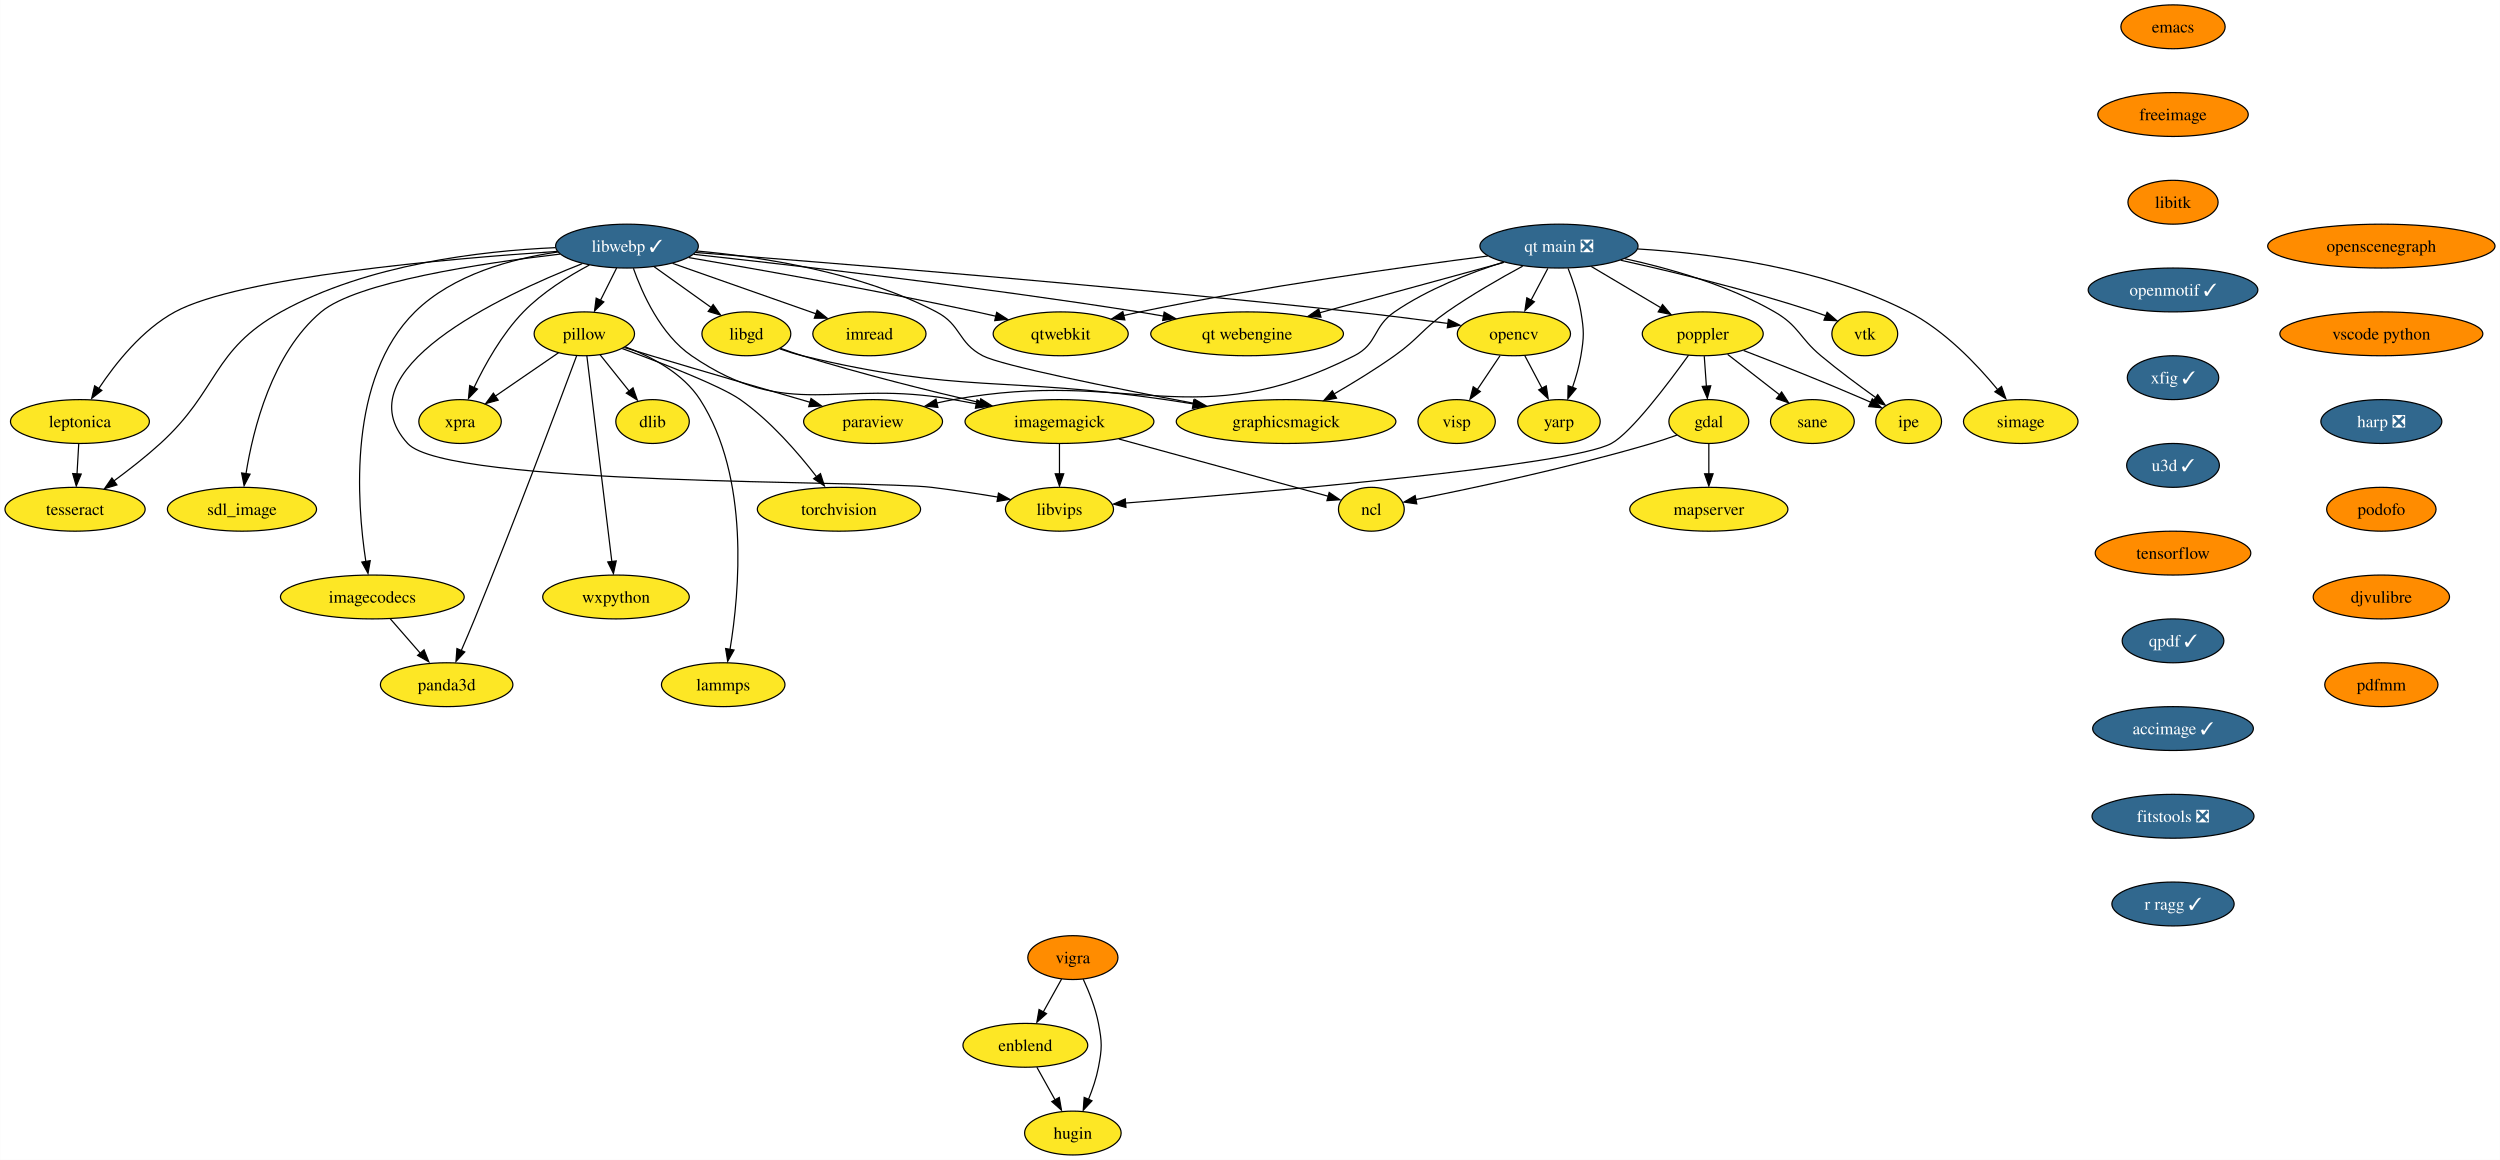
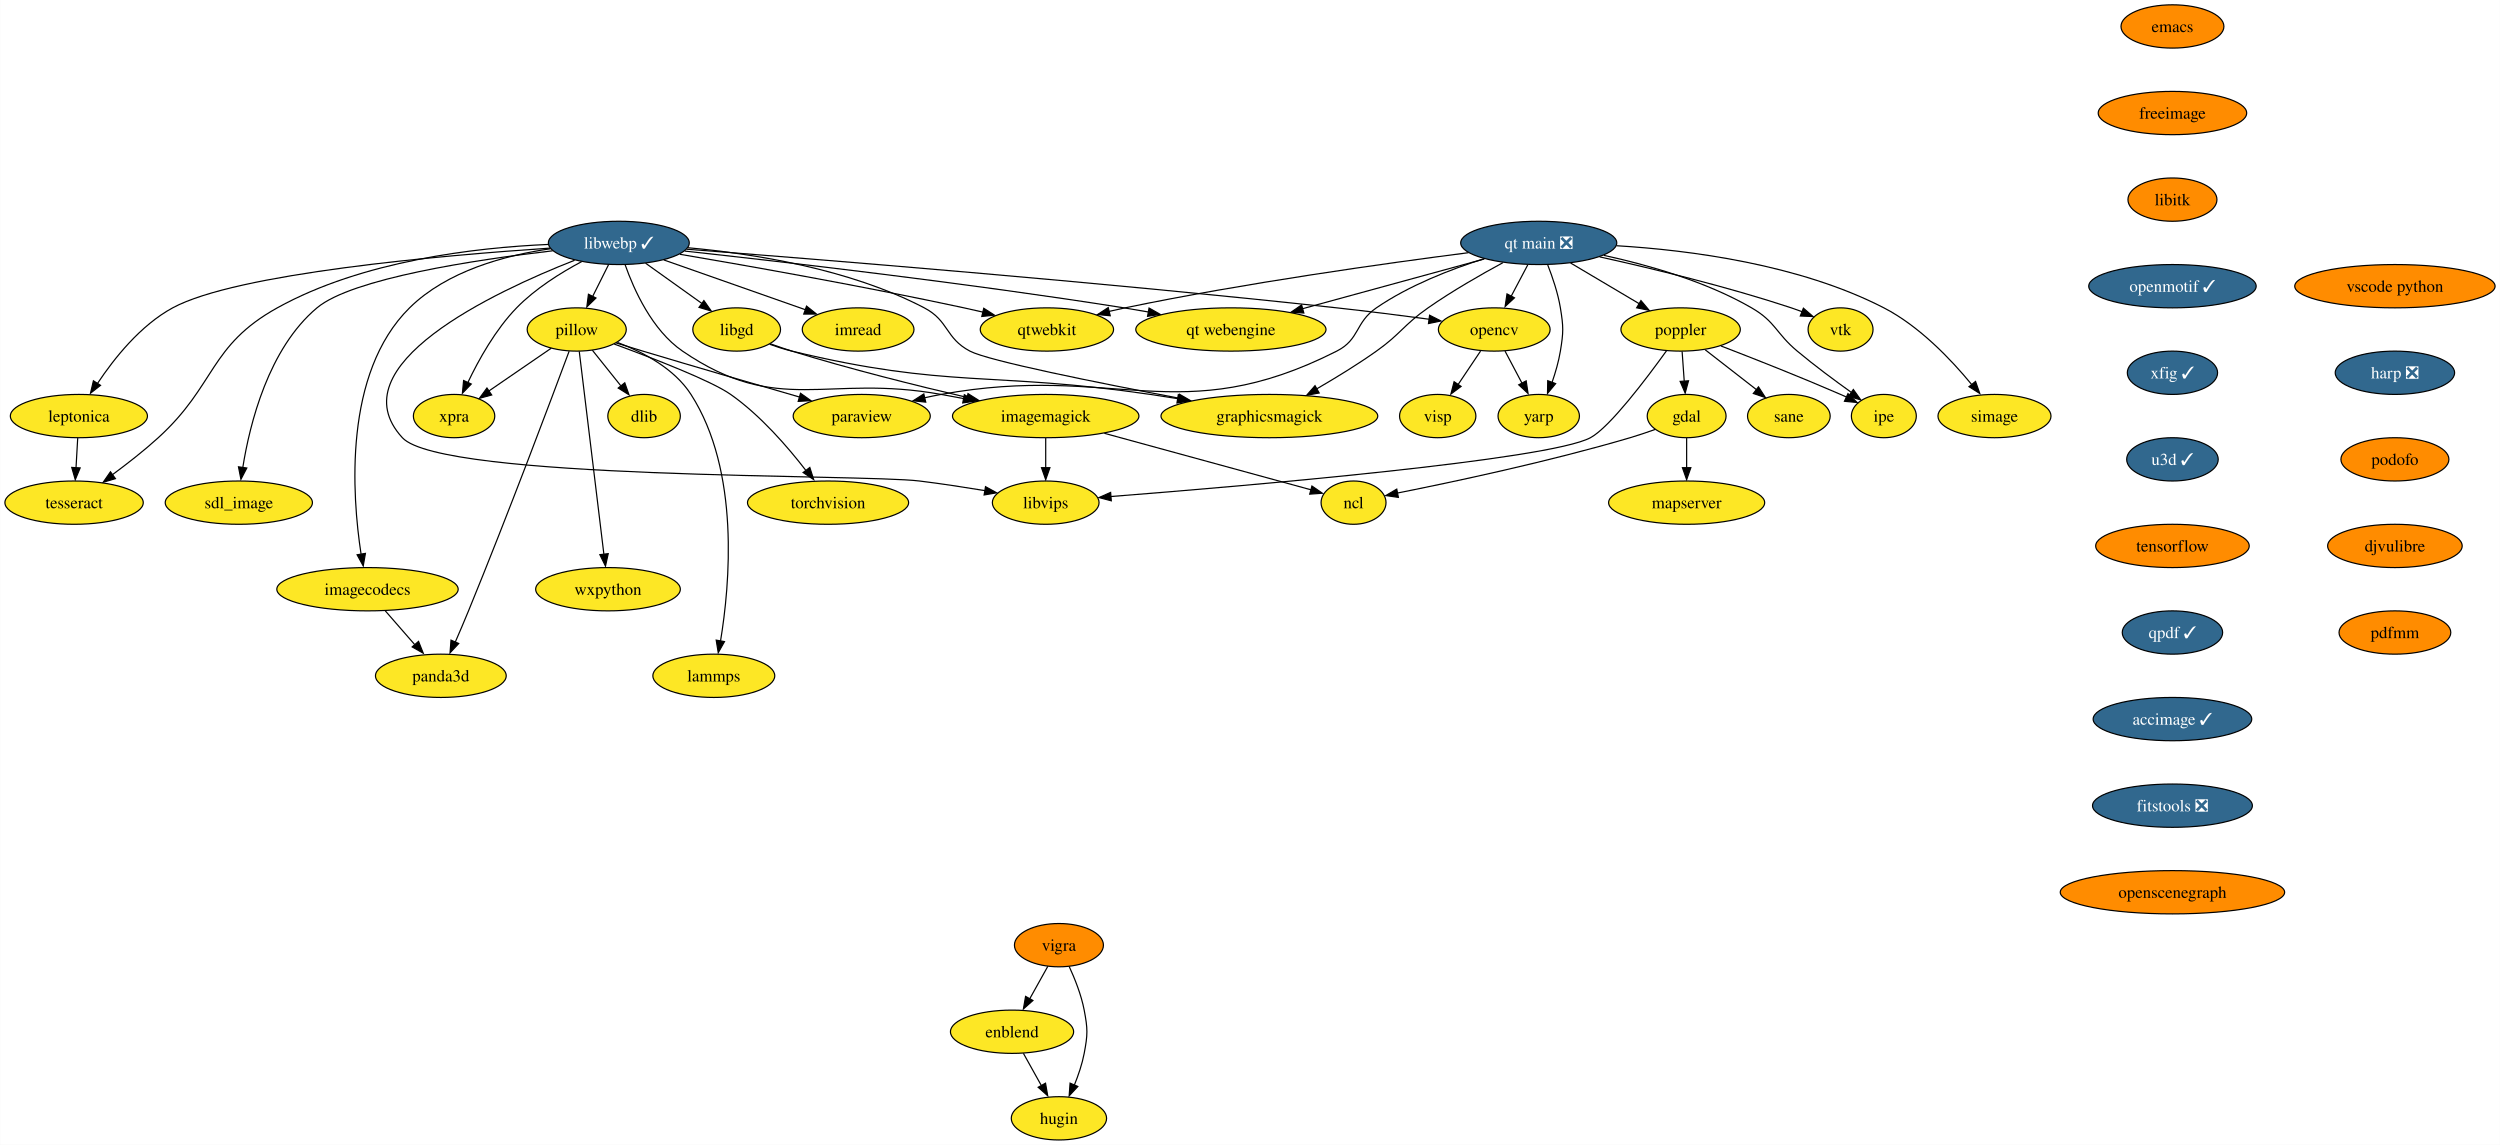
- <svg xmlns="http://www.w3.org/2000/svg" xmlns:xlink="http://www.w3.org/1999/xlink" width="2052pt" height="952pt" viewBox="0.00 0.00 2051.82 952.00">
+ <svg xmlns="http://www.w3.org/2000/svg" xmlns:xlink="http://www.w3.org/1999/xlink" width="2079pt" height="952pt" viewBox="0.00 0.00 2078.82 952.00">
  <g id="graph0" class="graph" transform="scale(1 1) rotate(0) translate(4 948)">
-     <polygon fill="white" stroke="none" points="-4,4 -4,-948 2047.82,-948 2047.82,4 -4,4" />
+     <polygon fill="white" stroke="none" points="-4,4 -4,-948 2074.82,-948 2074.82,4 -4,4" />
    <g id="node1" class="node">
      <g id="a_node1">
        <a xlink:href="https://github.com/conda-forge/dlib-feedstock" xlink:title="dlib">
          <ellipse fill="#fde725" stroke="black" cx="531.52" cy="-602" rx="30.16" ry="18" />
          <text text-anchor="middle" x="531.52" y="-597.33" font-family="Times,serif" font-size="14.00">dlib</text>
        </a>
      </g>
    </g>
    <g id="node2" class="node">
      <g id="a_node2">
        <a xlink:href="https://github.com/conda-forge/emacs-feedstock" xlink:title="emacs">
-           <ellipse fill="#ff8c00" stroke="black" cx="1779.52" cy="-926" rx="42.79" ry="18" />
-           <text text-anchor="middle" x="1779.52" y="-921.33" font-family="Times,serif" font-size="14.00">emacs</text>
+           <ellipse fill="#ff8c00" stroke="black" cx="1802.52" cy="-926" rx="42.79" ry="18" />
+           <text text-anchor="middle" x="1802.52" y="-921.33" font-family="Times,serif" font-size="14.00">emacs</text>
        </a>
      </g>
    </g>
    <g id="node3" class="node">
      <g id="a_node3">
        <a xlink:href="https://github.com/conda-forge/freeimage-feedstock" xlink:title="freeimage">
-           <ellipse fill="#ff8c00" stroke="black" cx="1779.52" cy="-854" rx="61.73" ry="18" />
-           <text text-anchor="middle" x="1779.52" y="-849.33" font-family="Times,serif" font-size="14.00">freeimage</text>
+           <ellipse fill="#ff8c00" stroke="black" cx="1802.52" cy="-854" rx="61.73" ry="18" />
+           <text text-anchor="middle" x="1802.52" y="-849.33" font-family="Times,serif" font-size="14.00">freeimage</text>
        </a>
      </g>
    </g>
    <g id="node4" class="node">
      <g id="a_node4">
        <a xlink:href="https://github.com/conda-forge/libitk-feedstock" xlink:title="libitk">
-           <ellipse fill="#ff8c00" stroke="black" cx="1779.52" cy="-782" rx="37" ry="18" />
-           <text text-anchor="middle" x="1779.52" y="-777.33" font-family="Times,serif" font-size="14.00">libitk</text>
+           <ellipse fill="#ff8c00" stroke="black" cx="1802.52" cy="-782" rx="37" ry="18" />
+           <text text-anchor="middle" x="1802.52" y="-777.33" font-family="Times,serif" font-size="14.00">libitk</text>
        </a>
      </g>
    </g>
    <g id="node13" class="node">
      <g id="a_node13">
        <a xlink:href="https://github.com/conda-forge/openmotif-feedstock/pull/15" xlink:title="openmotif ✓">
-           <ellipse fill="#31688e" stroke="black" cx="1779.52" cy="-710" rx="69.62" ry="18" />
-           <text text-anchor="middle" x="1779.52" y="-705.33" font-family="Times,serif" font-size="14.00" fill="white">openmotif ✓</text>
+           <ellipse fill="#31688e" stroke="black" cx="1802.52" cy="-710" rx="69.62" ry="18" />
+           <text text-anchor="middle" x="1802.52" y="-705.33" font-family="Times,serif" font-size="14.00" fill="white">openmotif ✓</text>
        </a>
      </g>
    </g>
    <g id="node5" class="node">
      <g id="a_node5">
        <a xlink:href="https://github.com/conda-forge/gdal-feedstock" xlink:title="gdal">
          <ellipse fill="#fde725" stroke="black" cx="1398.52" cy="-602" rx="32.79" ry="18" />
          <text text-anchor="middle" x="1398.52" y="-597.33" font-family="Times,serif" font-size="14.00">gdal</text>
        </a>
      </g>
    </g>
    <g id="node6" class="node">
      <g id="a_node6">
        <a xlink:href="https://github.com/conda-forge/ncl-feedstock" xlink:title="ncl">
          <ellipse fill="#fde725" stroke="black" cx="1121.52" cy="-530" rx="27" ry="18" />
          <text text-anchor="middle" x="1121.52" y="-525.33" font-family="Times,serif" font-size="14.00">ncl</text>
        </a>
      </g>
    </g>
    <g id="edge3" class="edge">
      <path fill="none" stroke="black" d="M1372.36,-590.9C1365.62,-588.48 1358.35,-586.01 1351.52,-584 1283.99,-564.08 1203.49,-547.03 1157.86,-537.96" />
      <polygon fill="black" stroke="black" points="1158.8,-534.38 1148.31,-535.89 1157.45,-541.25 1158.8,-534.38" />
    </g>
    <g id="node7" class="node">
      <g id="a_node7">
        <a xlink:href="https://github.com/conda-forge/mapserver-feedstock" xlink:title="mapserver">
          <ellipse fill="#fde725" stroke="black" cx="1398.52" cy="-530" rx="64.89" ry="18" />
          <text text-anchor="middle" x="1398.52" y="-525.33" font-family="Times,serif" font-size="14.00">mapserver</text>
        </a>
      </g>
    </g>
    <g id="edge4" class="edge">
      <path fill="none" stroke="black" d="M1398.52,-583.7C1398.52,-576.24 1398.52,-567.32 1398.52,-558.97" />
      <polygon fill="black" stroke="black" points="1402.02,-559.1 1398.52,-549.1 1395.02,-559.1 1402.02,-559.1" />
    </g>
    <g id="node8" class="node">
      <g id="a_node8">
        <a xlink:href="https://github.com/conda-forge/imagemagick-feedstock" xlink:title="imagemagick">
          <ellipse fill="#fde725" stroke="black" cx="865.52" cy="-602" rx="77.52" ry="18" />
          <text text-anchor="middle" x="865.52" y="-597.33" font-family="Times,serif" font-size="14.00">imagemagick</text>
        </a>
      </g>
    </g>
    <g id="edge5" class="edge">
      <path fill="none" stroke="black" d="M914.28,-587.67C964.53,-573.93 1041.66,-552.84 1086.29,-540.63" />
      <polygon fill="black" stroke="black" points="1086.91,-543.82 1095.63,-537.81 1085.06,-537.07 1086.91,-543.82" />
    </g>
    <g id="node9" class="node">
      <g id="a_node9">
        <a xlink:href="https://github.com/conda-forge/libvips-feedstock" xlink:title="libvips">
          <ellipse fill="#fde725" stroke="black" cx="865.52" cy="-530" rx="44.37" ry="18" />
          <text text-anchor="middle" x="865.52" y="-525.33" font-family="Times,serif" font-size="14.00">libvips</text>
        </a>
      </g>
    </g>
    <g id="edge6" class="edge">
      <path fill="none" stroke="black" d="M865.52,-583.7C865.52,-576.24 865.52,-567.32 865.52,-558.97" />
      <polygon fill="black" stroke="black" points="869.02,-559.1 865.52,-549.1 862.02,-559.1 869.02,-559.1" />
    </g>
    <g id="node10" class="node">
      <g id="a_node10">
        <a xlink:href="https://github.com/conda-forge/imread-feedstock" xlink:title="imread">
          <ellipse fill="#fde725" stroke="black" cx="709.52" cy="-674" rx="46.47" ry="18" />
          <text text-anchor="middle" x="709.52" y="-669.33" font-family="Times,serif" font-size="14.00">imread</text>
        </a>
      </g>
    </g>
    <g id="node11" class="node">
      <g id="a_node11">
        <a xlink:href="https://github.com/conda-forge/libgd-feedstock" xlink:title="libgd">
          <ellipse fill="#fde725" stroke="black" cx="608.52" cy="-674" rx="36.48" ry="18" />
          <text text-anchor="middle" x="608.52" y="-669.33" font-family="Times,serif" font-size="14.00">libgd</text>
        </a>
      </g>
    </g>
    <g id="edge7" class="edge">
      <path fill="none" stroke="black" d="M636.58,-662.09C642.46,-659.95 648.67,-657.81 654.52,-656 702.82,-641.06 758.29,-627.25 800.23,-617.48" />
      <polygon fill="black" stroke="black" points="800.91,-620.68 809.87,-615.02 799.34,-613.86 800.91,-620.68" />
    </g>
    <g id="node12" class="node">
      <g id="a_node12">
        <a xlink:href="https://github.com/conda-forge/graphicsmagick-feedstock" xlink:title="graphicsmagick">
          <ellipse fill="#fde725" stroke="black" cx="1051.52" cy="-602" rx="90.14" ry="18" />
          <text text-anchor="middle" x="1051.52" y="-597.33" font-family="Times,serif" font-size="14.00">graphicsmagick</text>
        </a>
      </g>
    </g>
    <g id="edge8" class="edge">
      <path fill="none" stroke="black" d="M635.93,-661.68C641.97,-659.52 648.4,-657.48 654.52,-656 784.2,-624.66 820.52,-639.29 952.52,-620 959.91,-618.92 967.6,-617.73 975.28,-616.49" />
      <polygon fill="black" stroke="black" points="975.79,-619.78 985.09,-614.71 974.66,-612.88 975.79,-619.78" />
    </g>
    <g id="node17" class="node">
      <g id="a_node17">
        <a xlink:href="https://github.com/conda-forge/xfig-feedstock/pull/8" xlink:title="xfig ✓">
-           <ellipse fill="#31688e" stroke="black" cx="1779.52" cy="-638" rx="37.53" ry="18" />
-           <text text-anchor="middle" x="1779.52" y="-633.33" font-family="Times,serif" font-size="14.00" fill="white">xfig ✓</text>
+           <ellipse fill="#31688e" stroke="black" cx="1802.52" cy="-638" rx="37.53" ry="18" />
+           <text text-anchor="middle" x="1802.52" y="-633.33" font-family="Times,serif" font-size="14.00" fill="white">xfig ✓</text>
        </a>
      </g>
    </g>
    <g id="node14" class="node">
      <g id="a_node14">
        <a xlink:href="https://github.com/conda-forge/opencv-feedstock" xlink:title="opencv">
          <ellipse fill="#fde725" stroke="black" cx="1238.52" cy="-674" rx="46.47" ry="18" />
          <text text-anchor="middle" x="1238.52" y="-669.33" font-family="Times,serif" font-size="14.00">opencv</text>
        </a>
      </g>
    </g>
    <g id="node15" class="node">
      <g id="a_node15">
        <a xlink:href="https://github.com/conda-forge/yarp-feedstock" xlink:title="yarp">
          <ellipse fill="#fde725" stroke="black" cx="1275.52" cy="-602" rx="33.85" ry="18" />
          <text text-anchor="middle" x="1275.52" y="-597.33" font-family="Times,serif" font-size="14.00">yarp</text>
        </a>
      </g>
    </g>
    <g id="edge10" class="edge">
      <path fill="none" stroke="black" d="M1247.48,-656.05C1251.7,-648.06 1256.85,-638.33 1261.57,-629.4" />
      <polygon fill="black" stroke="black" points="1265.07,-631.27 1266.65,-620.79 1258.88,-627.99 1265.07,-631.27" />
    </g>
    <g id="node16" class="node">
      <g id="a_node16">
        <a xlink:href="https://github.com/conda-forge/visp-feedstock" xlink:title="visp">
          <ellipse fill="#fde725" stroke="black" cx="1191.52" cy="-602" rx="31.74" ry="18" />
          <text text-anchor="middle" x="1191.52" y="-597.33" font-family="Times,serif" font-size="14.00">visp</text>
        </a>
      </g>
    </g>
    <g id="edge11" class="edge">
      <path fill="none" stroke="black" d="M1227.14,-656.05C1221.58,-647.77 1214.76,-637.62 1208.59,-628.42" />
      <polygon fill="black" stroke="black" points="1210.95,-626.66 1202.47,-620.31 1205.14,-630.56 1210.95,-626.66" />
    </g>
    <g id="node31" class="node">
      <g id="a_node31">
        <a xlink:href="https://github.com/conda-forge/u3d-feedstock/pull/25" xlink:title="u3d ✓">
-           <ellipse fill="#31688e" stroke="black" cx="1779.52" cy="-566" rx="38.06" ry="18" />
-           <text text-anchor="middle" x="1779.52" y="-561.33" font-family="Times,serif" font-size="14.00" fill="white">u3d ✓</text>
+           <ellipse fill="#31688e" stroke="black" cx="1802.52" cy="-566" rx="38.06" ry="18" />
+           <text text-anchor="middle" x="1802.52" y="-561.33" font-family="Times,serif" font-size="14.00" fill="white">u3d ✓</text>
        </a>
      </g>
    </g>
    <g id="node18" class="node">
      <g id="a_node18">
        <a xlink:href="https://github.com/conda-forge/paraview-feedstock" xlink:title="paraview">
          <ellipse fill="#fde725" stroke="black" cx="712.52" cy="-602" rx="57" ry="18" />
          <text text-anchor="middle" x="712.52" y="-597.33" font-family="Times,serif" font-size="14.00">paraview</text>
        </a>
      </g>
    </g>
    <g id="node19" class="node">
      <g id="a_node19">
        <a xlink:href="https://github.com/conda-forge/pillow-feedstock" xlink:title="pillow">
          <ellipse fill="#fde725" stroke="black" cx="475.52" cy="-674" rx="41.21" ry="18" />
          <text text-anchor="middle" x="475.52" y="-669.33" font-family="Times,serif" font-size="14.00">pillow</text>
        </a>
      </g>
    </g>
    <g id="edge13" class="edge">
      <path fill="none" stroke="black" d="M488.51,-656.76C495.54,-647.98 504.35,-636.96 512.17,-627.19" />
      <polygon fill="black" stroke="black" points="515.47,-629.66 518.99,-619.67 510.01,-625.29 515.47,-629.66" />
    </g>
    <g id="edge14" class="edge">
      <path fill="none" stroke="black" d="M508.36,-662.75C515.65,-660.51 523.34,-658.15 530.52,-656 574.42,-642.83 624.41,-628.3 660.88,-617.79" />
      <polygon fill="black" stroke="black" points="661.62,-620.94 670.26,-614.81 659.69,-614.21 661.62,-620.94" />
    </g>
    <g id="node20" class="node">
      <g id="a_node20">
        <a xlink:href="https://github.com/conda-forge/torchvision-feedstock" xlink:title="torchvision">
          <ellipse fill="#fde725" stroke="black" cx="684.52" cy="-530" rx="66.99" ry="18" />
          <text text-anchor="middle" x="684.52" y="-525.33" font-family="Times,serif" font-size="14.00">torchvision</text>
        </a>
      </g>
    </g>
    <g id="edge15" class="edge">
      <path fill="none" stroke="black" d="M506.68,-661.89C539.1,-650.01 587.33,-631.37 603.52,-620 628.31,-602.58 651.01,-576.33 666.03,-556.85" />
      <polygon fill="black" stroke="black" points="669.35,-559.26 672.57,-549.17 663.76,-555.05 669.35,-559.26" />
    </g>
    <g id="node21" class="node">
      <g id="a_node21">
        <a xlink:href="https://github.com/conda-forge/wxpython-feedstock" xlink:title="wxpython">
          <ellipse fill="#fde725" stroke="black" cx="501.52" cy="-458" rx="60.15" ry="18" />
          <text text-anchor="middle" x="501.52" y="-453.32" font-family="Times,serif" font-size="14.00">wxpython</text>
        </a>
      </g>
    </g>
    <g id="edge16" class="edge">
      <path fill="none" stroke="black" d="M477.61,-655.85C482.08,-618.99 492.66,-531.92 498.12,-486.96" />
      <polygon fill="black" stroke="black" points="501.7,-487.58 499.43,-477.23 494.75,-486.74 501.7,-487.58" />
    </g>
    <g id="node22" class="node">
      <g id="a_node22">
        <a xlink:href="https://github.com/conda-forge/lammps-feedstock" xlink:title="lammps">
          <ellipse fill="#fde725" stroke="black" cx="589.52" cy="-386" rx="50.68" ry="18" />
          <text text-anchor="middle" x="589.52" y="-381.32" font-family="Times,serif" font-size="14.00">lammps</text>
        </a>
      </g>
    </g>
    <g id="edge17" class="edge">
      <path fill="none" stroke="black" d="M509.41,-663.22C530.68,-655.21 556.63,-641.6 570.52,-620 611.51,-556.28 602.82,-461.59 595.11,-414.98" />
      <polygon fill="black" stroke="black" points="598.4,-414.45 593.2,-405.22 591.5,-415.68 598.4,-414.45" />
    </g>
    <g id="node23" class="node">
      <g id="a_node23">
        <a xlink:href="https://github.com/conda-forge/panda3d-feedstock" xlink:title="panda3d">
          <ellipse fill="#fde725" stroke="black" cx="362.52" cy="-386" rx="54.36" ry="18" />
          <text text-anchor="middle" x="362.52" y="-381.32" font-family="Times,serif" font-size="14.00">panda3d</text>
        </a>
      </g>
    </g>
    <g id="edge18" class="edge">
      <path fill="none" stroke="black" d="M469.21,-655.95C454.84,-617.32 418.42,-520.25 385.52,-440 382.04,-431.52 378.12,-422.33 374.51,-414.03" />
      <polygon fill="black" stroke="black" points="377.38,-412.86 370.16,-405.11 370.97,-415.67 377.38,-412.86" />
    </g>
    <g id="node24" class="node">
      <g id="a_node24">
        <a xlink:href="https://github.com/conda-forge/xpra-feedstock" xlink:title="xpra">
          <ellipse fill="#fde725" stroke="black" cx="373.52" cy="-602" rx="33.85" ry="18" />
          <text text-anchor="middle" x="373.52" y="-597.33" font-family="Times,serif" font-size="14.00">xpra</text>
        </a>
      </g>
    </g>
    <g id="edge19" class="edge">
      <path fill="none" stroke="black" d="M454.39,-658.5C439.32,-648.16 418.89,-634.13 402.33,-622.77" />
      <polygon fill="black" stroke="black" points="404.81,-619.54 394.59,-616.77 400.85,-625.32 404.81,-619.54" />
    </g>
    <g id="node25" class="node">
      <g id="a_node25">
        <a xlink:href="https://github.com/conda-forge/poppler-feedstock" xlink:title="poppler">
          <ellipse fill="#fde725" stroke="black" cx="1393.52" cy="-674" rx="49.63" ry="18" />
          <text text-anchor="middle" x="1393.52" y="-669.33" font-family="Times,serif" font-size="14.00">poppler</text>
        </a>
      </g>
    </g>
    <g id="edge20" class="edge">
      <path fill="none" stroke="black" d="M1394.76,-655.7C1395.29,-648.24 1395.93,-639.32 1396.52,-630.97" />
      <polygon fill="black" stroke="black" points="1400.08,-631.33 1397.3,-621.1 1393.1,-630.83 1400.08,-631.33" />
    </g>
    <g id="edge21" class="edge">
      <path fill="none" stroke="black" d="M1381.85,-656.4C1365.11,-633.12 1334.54,-592.61 1318.52,-584 1284.02,-565.44 1032.12,-543.9 919.58,-535.08" />
      <polygon fill="black" stroke="black" points="920.06,-531.53 909.82,-534.24 919.51,-538.51 920.06,-531.53" />
    </g>
    <g id="node26" class="node">
      <g id="a_node26">
        <a xlink:href="https://github.com/conda-forge/ipe-feedstock" xlink:title="ipe">
          <ellipse fill="#fde725" stroke="black" cx="1562.52" cy="-602" rx="27" ry="18" />
          <text text-anchor="middle" x="1562.52" y="-597.33" font-family="Times,serif" font-size="14.00">ipe</text>
        </a>
      </g>
    </g>
    <g id="edge22" class="edge">
      <path fill="none" stroke="black" d="M1427.1,-660.28C1454.13,-649.88 1493.01,-634.57 1526.52,-620 1528.18,-619.28 1529.87,-618.53 1531.58,-617.76" />
      <polygon fill="black" stroke="black" points="1532.68,-620.65 1540.3,-613.29 1529.75,-614.29 1532.68,-620.65" />
    </g>
    <g id="node27" class="node">
      <g id="a_node27">
        <a xlink:href="https://github.com/conda-forge/sane-feedstock" xlink:title="sane">
          <ellipse fill="#fde725" stroke="black" cx="1483.52" cy="-602" rx="34.37" ry="18" />
          <text text-anchor="middle" x="1483.52" y="-597.33" font-family="Times,serif" font-size="14.00">sane</text>
        </a>
      </g>
    </g>
    <g id="edge23" class="edge">
      <path fill="none" stroke="black" d="M1413.94,-657.12C1426.54,-647.32 1442.83,-634.65 1456.49,-624.02" />
      <polygon fill="black" stroke="black" points="1458.27,-626.29 1464.02,-617.39 1453.97,-620.77 1458.27,-626.29" />
    </g>
    <g id="node28" class="node">
      <g id="a_node28">
        <a xlink:href="https://github.com/conda-forge/vigra-feedstock" xlink:title="vigra">
          <ellipse fill="#ff8c00" stroke="black" cx="876.52" cy="-162" rx="37" ry="18" />
          <text text-anchor="middle" x="876.52" y="-157.32" font-family="Times,serif" font-size="14.00">vigra</text>
        </a>
      </g>
    </g>
    <g id="node29" class="node">
      <g id="a_node29">
        <a xlink:href="https://github.com/conda-forge/enblend-feedstock" xlink:title="enblend">
          <ellipse fill="#fde725" stroke="black" cx="837.52" cy="-90" rx="51.21" ry="18" />
          <text text-anchor="middle" x="837.52" y="-85.33" font-family="Times,serif" font-size="14.00">enblend</text>
        </a>
      </g>
    </g>
    <g id="edge24" class="edge">
      <path fill="none" stroke="black" d="M867.28,-144.41C862.78,-136.34 857.26,-126.43 852.2,-117.35" />
      <polygon fill="black" stroke="black" points="854.89,-115.99 846.97,-108.96 848.78,-119.4 854.89,-115.99" />
    </g>
    <g id="node30" class="node">
      <g id="a_node30">
        <a xlink:href="https://github.com/conda-forge/hugin-feedstock" xlink:title="hugin">
          <ellipse fill="#fde725" stroke="black" cx="876.52" cy="-18" rx="39.63" ry="18" />
          <text text-anchor="middle" x="876.52" y="-13.32" font-family="Times,serif" font-size="14.00">hugin</text>
        </a>
      </g>
    </g>
    <g id="edge25" class="edge">
      <path fill="none" stroke="black" d="M885.02,-144.31C889.73,-134.11 895.11,-120.64 897.52,-108 900.52,-92.28 900.52,-87.72 897.52,-72 895.83,-63.11 892.66,-53.82 889.3,-45.53" />
      <polygon fill="black" stroke="black" points="892.22,-44.47 885.02,-36.69 885.8,-47.26 892.22,-44.47" />
    </g>
    <g id="edge26" class="edge">
      <path fill="none" stroke="black" d="M846.96,-72.05C851.47,-63.97 856.95,-54.12 861.97,-45.11" />
      <polygon fill="black" stroke="black" points="865.36,-47.23 867.17,-36.79 859.24,-43.82 865.36,-47.23" />
    </g>
    <g id="node32" class="node">
      <g id="a_node32">
        <a xlink:href="https://github.com/conda-forge/tensorflow-feedstock" xlink:title="tensorflow">
-           <ellipse fill="#ff8c00" stroke="black" cx="1779.52" cy="-494" rx="63.84" ry="18" />
-           <text text-anchor="middle" x="1779.52" y="-489.32" font-family="Times,serif" font-size="14.00">tensorflow</text>
+           <ellipse fill="#ff8c00" stroke="black" cx="1802.52" cy="-494" rx="63.84" ry="18" />
+           <text text-anchor="middle" x="1802.52" y="-489.32" font-family="Times,serif" font-size="14.00">tensorflow</text>
        </a>
      </g>
    </g>
    <g id="node42" class="node">
      <g id="a_node42">
        <a xlink:href="https://github.com/conda-forge/qpdf-feedstock/pull/35" xlink:title="qpdf ✓">
-           <ellipse fill="#31688e" stroke="black" cx="1779.52" cy="-422" rx="41.74" ry="18" />
-           <text text-anchor="middle" x="1779.52" y="-417.32" font-family="Times,serif" font-size="14.00" fill="white">qpdf ✓</text>
+           <ellipse fill="#31688e" stroke="black" cx="1802.52" cy="-422" rx="41.74" ry="18" />
+           <text text-anchor="middle" x="1802.52" y="-417.32" font-family="Times,serif" font-size="14.00" fill="white">qpdf ✓</text>
        </a>
      </g>
    </g>
    <g id="node33" class="node">
      <g id="a_node33">
        <a xlink:href="https://github.com/conda-forge/vtk-feedstock" xlink:title="vtk">
          <ellipse fill="#fde725" stroke="black" cx="1526.52" cy="-674" rx="27.01" ry="18" />
          <text text-anchor="middle" x="1526.52" y="-669.33" font-family="Times,serif" font-size="14.00">vtk</text>
        </a>
      </g>
    </g>
    <g id="node34" class="node">
      <g id="a_node34">
        <a xlink:href="https://github.com/conda-forge/libwebp-feedstock/pull/56" xlink:title="libwebp ✓">
          <ellipse fill="#31688e" stroke="black" cx="510.52" cy="-746" rx="58.57" ry="18" />
          <text text-anchor="middle" x="510.52" y="-741.33" font-family="Times,serif" font-size="14.00" fill="white">libwebp ✓</text>
        </a>
      </g>
    </g>
    <g id="edge29" class="edge">
      <path fill="none" stroke="black" d="M515.77,-727.82C523.02,-707.24 538.14,-673.36 563.52,-656 643.5,-601.31 683.19,-637.29 778.52,-620 784.63,-618.89 790.98,-617.71 797.34,-616.51" />
      <polygon fill="black" stroke="black" points="797.84,-619.78 807,-614.47 796.52,-612.91 797.84,-619.78" />
    </g>
    <g id="edge30" class="edge">
      <path fill="none" stroke="black" d="M473.75,-731.57C406.54,-705.14 275.6,-643.71 330.52,-584 362.98,-548.71 712.93,-553.84 760.52,-548 778.43,-545.8 797.97,-542.81 815.28,-539.94" />
      <polygon fill="black" stroke="black" points="815.46,-543.29 824.74,-538.18 814.29,-536.39 815.46,-543.29" />
    </g>
    <g id="edge31" class="edge">
      <path fill="none" stroke="black" d="M547.95,-731.83C581.46,-720.05 630.61,-702.76 665.89,-690.35" />
      <polygon fill="black" stroke="black" points="666.63,-693.45 674.9,-686.83 664.31,-686.84 666.63,-693.45" />
    </g>
    <g id="edge32" class="edge">
      <path fill="none" stroke="black" d="M532.76,-729.12C546.6,-719.23 564.56,-706.4 579.51,-695.72" />
      <polygon fill="black" stroke="black" points="581.27,-698.05 587.37,-689.39 577.2,-692.36 581.27,-698.05" />
    </g>
    <g id="edge33" class="edge">
      <path fill="none" stroke="black" d="M568.01,-741.97C621.56,-737.13 702.26,-724.58 764.52,-692 785.13,-681.21 781.93,-666.83 802.52,-656 817.93,-647.9 908.71,-629.69 976.23,-616.89" />
      <polygon fill="black" stroke="black" points="976.68,-620.18 985.85,-614.88 975.38,-613.3 976.68,-620.18" />
    </g>
    <g id="edge34" class="edge">
      <path fill="none" stroke="black" d="M566.98,-740.75C673.02,-732.61 909.18,-713.66 1107.52,-692 1132.81,-689.24 1160.78,-685.68 1184.36,-682.53" />
      <polygon fill="black" stroke="black" points="1184.76,-685.87 1194.21,-681.07 1183.83,-678.93 1184.76,-685.87" />
    </g>
    <g id="edge35" class="edge">
      <path fill="none" stroke="black" d="M502.05,-728.05C498.05,-720.06 493.19,-710.33 488.72,-701.4" />
      <polygon fill="black" stroke="black" points="491.52,-700.17 483.92,-692.79 485.26,-703.3 491.52,-700.17" />
    </g>
    <g id="edge36" class="edge">
      <path fill="none" stroke="black" d="M479.66,-730.47C462.28,-721.21 441.03,-707.96 425.52,-692 407.95,-673.92 393.97,-648.78 384.95,-629.83" />
      <polygon fill="black" stroke="black" points="387.8,-628.65 380.45,-621.02 381.44,-631.57 387.8,-628.65" />
    </g>
    <g id="node35" class="node">
      <g id="a_node35">
        <a xlink:href="https://github.com/conda-forge/qtwebkit-feedstock" xlink:title="qtwebkit">
          <ellipse fill="#fde725" stroke="black" cx="866.52" cy="-674" rx="55.42" ry="18" />
          <text text-anchor="middle" x="866.52" y="-669.33" font-family="Times,serif" font-size="14.00">qtwebkit</text>
        </a>
      </g>
    </g>
    <g id="edge37" class="edge">
      <path fill="none" stroke="black" d="M561.25,-736.56C618.74,-726.79 715.17,-709.73 797.52,-692 802.74,-690.88 808.16,-689.65 813.58,-688.38" />
      <polygon fill="black" stroke="black" points="814,-691.64 822.92,-685.91 812.38,-684.83 814,-691.64" />
    </g>
    <g id="node36" class="node">
      <g id="a_node36">
        <a xlink:href="https://github.com/conda-forge/leptonica-feedstock" xlink:title="leptonica">
          <ellipse fill="#fde725" stroke="black" cx="61.52" cy="-602" rx="57" ry="18" />
          <text text-anchor="middle" x="61.52" y="-597.33" font-family="Times,serif" font-size="14.00">leptonica</text>
        </a>
      </g>
    </g>
    <g id="edge38" class="edge">
      <path fill="none" stroke="black" d="M453.32,-741.67C363.08,-735.62 192.51,-720.71 139.52,-692 112.7,-677.47 90.75,-649.85 77.05,-629.22" />
      <polygon fill="black" stroke="black" points="79.5,-627.56 71.17,-621.02 73.6,-631.33 79.5,-627.56" />
    </g>
    <g id="node37" class="node">
      <g id="a_node37">
        <a xlink:href="https://github.com/conda-forge/tesseract-feedstock" xlink:title="tesseract">
          <ellipse fill="#fde725" stroke="black" cx="57.52" cy="-530" rx="57.52" ry="18" />
          <text text-anchor="middle" x="57.52" y="-525.33" font-family="Times,serif" font-size="14.00">tesseract</text>
        </a>
      </g>
    </g>
    <g id="edge39" class="edge">
      <path fill="none" stroke="black" d="M451.67,-744.72C391.55,-742.08 297.24,-731.25 226.52,-692 169.59,-660.4 175.67,-627.83 127.52,-584 115.64,-573.18 101.67,-562.29 89.35,-553.21" />
      <polygon fill="black" stroke="black" points="91.88,-549.99 81.73,-546.95 87.77,-555.66 91.88,-549.99" />
    </g>
    <g id="node38" class="node">
      <g id="a_node38">
        <a xlink:href="https://github.com/conda-forge/sdl_image-feedstock" xlink:title="sdl_image">
          <ellipse fill="#fde725" stroke="black" cx="194.52" cy="-530" rx="61.2" ry="18" />
          <text text-anchor="middle" x="194.52" y="-525.33" font-family="Times,serif" font-size="14.00">sdl_image</text>
        </a>
      </g>
    </g>
    <g id="edge40" class="edge">
      <path fill="none" stroke="black" d="M455.53,-739.44C390.89,-731.89 288.71,-716.46 259.52,-692 219.18,-658.19 203.63,-595.61 197.82,-559.22" />
      <polygon fill="black" stroke="black" points="201.15,-558.8 196.26,-549.4 194.23,-559.8 201.15,-558.8" />
    </g>
    <g id="node39" class="node">
      <g id="a_node39">
        <a xlink:href="https://github.com/conda-forge/imagecodecs-feedstock" xlink:title="imagecodecs">
          <ellipse fill="#fde725" stroke="black" cx="301.52" cy="-458" rx="75.41" ry="18" />
          <text text-anchor="middle" x="301.52" y="-453.32" font-family="Times,serif" font-size="14.00">imagecodecs</text>
        </a>
      </g>
    </g>
    <g id="edge41" class="edge">
      <path fill="none" stroke="black" d="M453.88,-741.17C416.03,-735.71 367.66,-722.72 336.52,-692 281.39,-637.61 288.66,-536.24 296.19,-487.12" />
      <polygon fill="black" stroke="black" points="299.79,-487.8 297.97,-477.36 292.88,-486.65 299.79,-487.8" />
    </g>
    <g id="node40" class="node">
      <g id="a_node40">
        <a xlink:href="https://github.com/conda-forge/qt-webengine-feedstock" xlink:title="qt webengine">
          <ellipse fill="#fde725" stroke="black" cx="1019.52" cy="-674" rx="79.09" ry="18" />
          <text text-anchor="middle" x="1019.52" y="-669.33" font-family="Times,serif" font-size="14.00">qt webengine</text>
        </a>
      </g>
    </g>
    <g id="edge42" class="edge">
      <path fill="none" stroke="black" d="M565.38,-739.2C645.73,-730.44 800.04,-712.67 930.52,-692 937.15,-690.95 944.04,-689.78 950.92,-688.55" />
      <polygon fill="black" stroke="black" points="951.47,-691.83 960.69,-686.6 950.22,-684.94 951.47,-691.83" />
    </g>
    <g id="edge43" class="edge">
      <path fill="none" stroke="black" d="M60.53,-583.7C60.11,-576.24 59.6,-567.32 59.12,-558.97" />
      <polygon fill="black" stroke="black" points="62.56,-558.89 58.5,-549.1 55.58,-559.29 62.56,-558.89" />
    </g>
    <g id="edge44" class="edge">
      <path fill="none" stroke="black" d="M316.29,-440.05C323.63,-431.63 332.65,-421.28 340.77,-411.97" />
      <polygon fill="black" stroke="black" points="343.96,-414.63 347.89,-404.79 338.68,-410.03 343.96,-414.63" />
    </g>
    <g id="node41" class="node">
      <g id="a_node41">
        <a xlink:href="https://github.com/conda-forge/simage-feedstock" xlink:title="simage">
          <ellipse fill="#fde725" stroke="black" cx="1654.52" cy="-602" rx="47" ry="18" />
          <text text-anchor="middle" x="1654.52" y="-597.33" font-family="Times,serif" font-size="14.00">simage</text>
        </a>
      </g>
    </g>
    <g id="node43" class="node">
      <g id="a_node43">
        <a xlink:href="https://github.com/conda-forge/accimage-feedstock/pull/14" xlink:title="accimage ✓">
-           <ellipse fill="#31688e" stroke="black" cx="1779.52" cy="-350" rx="65.94" ry="18" />
-           <text text-anchor="middle" x="1779.52" y="-345.32" font-family="Times,serif" font-size="14.00" fill="white">accimage ✓</text>
+           <ellipse fill="#31688e" stroke="black" cx="1802.52" cy="-350" rx="65.94" ry="18" />
+           <text text-anchor="middle" x="1802.52" y="-345.32" font-family="Times,serif" font-size="14.00" fill="white">accimage ✓</text>
        </a>
      </g>
    </g>
    <g id="node44" class="node">
      <g id="a_node44">
        <a xlink:href="https://github.com/conda-forge/fitstools-feedstock/pull/6" xlink:title="fitstools ❎">
-           <ellipse fill="#31688e" stroke="black" cx="1779.52" cy="-278" rx="66.47" ry="18" />
-           <text text-anchor="middle" x="1779.52" y="-273.32" font-family="Times,serif" font-size="14.00" fill="white">fitstools ❎</text>
+           <ellipse fill="#31688e" stroke="black" cx="1802.52" cy="-278" rx="66.47" ry="18" />
+           <text text-anchor="middle" x="1802.52" y="-273.32" font-family="Times,serif" font-size="14.00" fill="white">fitstools ❎</text>
        </a>
      </g>
    </g>
    <g id="node45" class="node">
      <g id="a_node45">
-         <a xlink:href="https://github.com/conda-forge/r-ragg-feedstock/pull/33" xlink:title="r ragg ✓">
-           <ellipse fill="#31688e" stroke="black" cx="1779.52" cy="-206" rx="50.16" ry="18" />
-           <text text-anchor="middle" x="1779.52" y="-201.32" font-family="Times,serif" font-size="14.00" fill="white">r ragg ✓</text>
+         <a xlink:href="https://github.com/conda-forge/openscenegraph-feedstock" xlink:title="openscenegraph">
+           <ellipse fill="#ff8c00" stroke="black" cx="1802.52" cy="-206" rx="93.3" ry="18" />
+           <text text-anchor="middle" x="1802.52" y="-201.32" font-family="Times,serif" font-size="14.00">openscenegraph</text>
        </a>
      </g>
    </g>
    <g id="node46" class="node">
      <g id="a_node46">
-         <a xlink:href="https://github.com/conda-forge/openscenegraph-feedstock" xlink:title="openscenegraph">
-           <ellipse fill="#ff8c00" stroke="black" cx="1950.52" cy="-746" rx="93.3" ry="18" />
-           <text text-anchor="middle" x="1950.52" y="-741.33" font-family="Times,serif" font-size="14.00">openscenegraph</text>
+         <a xlink:href="https://github.com/conda-forge/vscode-python-feedstock" xlink:title="vscode python">
+           <ellipse fill="#ff8c00" stroke="black" cx="1987.52" cy="-710" rx="83.3" ry="18" />
+           <text text-anchor="middle" x="1987.52" y="-705.33" font-family="Times,serif" font-size="14.00">vscode python</text>
        </a>
      </g>
    </g>
    <g id="node47" class="node">
      <g id="a_node47">
-         <a xlink:href="https://github.com/conda-forge/vscode-python-feedstock" xlink:title="vscode python">
-           <ellipse fill="#ff8c00" stroke="black" cx="1950.52" cy="-674" rx="83.3" ry="18" />
-           <text text-anchor="middle" x="1950.52" y="-669.33" font-family="Times,serif" font-size="14.00">vscode python</text>
+         <a xlink:href="https://github.com/conda-forge/harp-feedstock/pull/34" xlink:title="harp ❎">
+           <ellipse fill="#31688e" stroke="black" cx="1987.52" cy="-638" rx="49.63" ry="18" />
+           <text text-anchor="middle" x="1987.52" y="-633.33" font-family="Times,serif" font-size="14.00" fill="white">harp ❎</text>
        </a>
      </g>
    </g>
    <g id="node48" class="node">
      <g id="a_node48">
-         <a xlink:href="https://github.com/conda-forge/harp-feedstock/pull/34" xlink:title="harp ❎">
-           <ellipse fill="#31688e" stroke="black" cx="1950.52" cy="-602" rx="49.63" ry="18" />
-           <text text-anchor="middle" x="1950.52" y="-597.33" font-family="Times,serif" font-size="14.00" fill="white">harp ❎</text>
+         <a xlink:href="https://github.com/conda-forge/podofo-feedstock" xlink:title="podofo">
+           <ellipse fill="#ff8c00" stroke="black" cx="1987.52" cy="-566" rx="44.9" ry="18" />
+           <text text-anchor="middle" x="1987.52" y="-561.33" font-family="Times,serif" font-size="14.00">podofo</text>
        </a>
      </g>
    </g>
    <g id="node49" class="node">
      <g id="a_node49">
-         <a xlink:href="https://github.com/conda-forge/podofo-feedstock" xlink:title="podofo">
-           <ellipse fill="#ff8c00" stroke="black" cx="1950.52" cy="-530" rx="44.9" ry="18" />
-           <text text-anchor="middle" x="1950.52" y="-525.33" font-family="Times,serif" font-size="14.00">podofo</text>
+         <a xlink:href="https://github.com/conda-forge/djvulibre-feedstock" xlink:title="djvulibre">
+           <ellipse fill="#ff8c00" stroke="black" cx="1987.52" cy="-494" rx="55.94" ry="18" />
+           <text text-anchor="middle" x="1987.52" y="-489.32" font-family="Times,serif" font-size="14.00">djvulibre</text>
        </a>
      </g>
    </g>
    <g id="node50" class="node">
      <g id="a_node50">
-         <a xlink:href="https://github.com/conda-forge/djvulibre-feedstock" xlink:title="djvulibre">
-           <ellipse fill="#ff8c00" stroke="black" cx="1950.52" cy="-458" rx="55.94" ry="18" />
-           <text text-anchor="middle" x="1950.52" y="-453.32" font-family="Times,serif" font-size="14.00">djvulibre</text>
+         <a xlink:href="https://github.com/conda-forge/pdfmm-feedstock" xlink:title="pdfmm">
+           <ellipse fill="#ff8c00" stroke="black" cx="1987.52" cy="-422" rx="46.47" ry="18" />
+           <text text-anchor="middle" x="1987.52" y="-417.32" font-family="Times,serif" font-size="14.00">pdfmm</text>
        </a>
      </g>
    </g>
    <g id="node51" class="node">
      <g id="a_node51">
-         <a xlink:href="https://github.com/conda-forge/pdfmm-feedstock" xlink:title="pdfmm">
-           <ellipse fill="#ff8c00" stroke="black" cx="1950.52" cy="-386" rx="46.47" ry="18" />
-           <text text-anchor="middle" x="1950.52" y="-381.32" font-family="Times,serif" font-size="14.00">pdfmm</text>
-         </a>
-       </g>
-     </g>
-     <g id="node52" class="node">
-       <g id="a_node52">
        <a xlink:href="https://github.com/conda-forge/qt-main-feedstock/pull/195" xlink:title="qt main ❎">
          <ellipse fill="#31688e" stroke="black" cx="1275.52" cy="-746" rx="64.89" ry="18" />
          <text text-anchor="middle" x="1275.52" y="-741.33" font-family="Times,serif" font-size="14.00" fill="white">qt main ❎</text>
        </a>
      </g>
    </g>
-     <g id="edge54" class="edge">
+     <g id="edge53" class="edge">
      <path fill="none" stroke="black" d="M1245.72,-729.55C1227.3,-719.59 1203.47,-705.94 1183.52,-692 1163.09,-677.72 1160.85,-670.42 1140.52,-656 1124.85,-644.88 1106.76,-633.82 1091,-624.69" />
      <polygon fill="black" stroke="black" points="1092.95,-621.2 1082.53,-619.28 1089.48,-627.28 1092.95,-621.2" />
    </g>
-     <g id="edge55" class="edge">
+     <g id="edge54" class="edge">
      <path fill="none" stroke="black" d="M1266.38,-727.7C1262.25,-719.9 1257.29,-710.51 1252.7,-701.83" />
      <polygon fill="black" stroke="black" points="1255.33,-700.31 1247.56,-693.1 1249.14,-703.58 1255.33,-700.31" />
    </g>
-     <g id="edge56" class="edge">
+     <g id="edge55" class="edge">
      <path fill="none" stroke="black" d="M1283,-727.7C1286.99,-717.52 1291.49,-704.27 1293.52,-692 1296.13,-676.21 1296.13,-671.79 1293.52,-656 1292.09,-647.33 1289.43,-638.18 1286.58,-629.96" />
      <polygon fill="black" stroke="black" points="1289.57,-628.98 1282.81,-620.82 1283.01,-631.41 1289.57,-628.98" />
    </g>
-     <g id="edge57" class="edge">
+     <g id="edge56" class="edge">
      <path fill="none" stroke="black" d="M1229.85,-732.78C1202.43,-724.11 1167.72,-710.66 1140.52,-692 1122.63,-679.72 1126.88,-665.81 1107.52,-656 976.3,-589.52 923.23,-646.41 778.52,-620 774.07,-619.19 769.47,-618.24 764.88,-617.21" />
      <polygon fill="black" stroke="black" points="765.75,-613.59 755.22,-614.7 764.15,-620.4 765.75,-613.59" />
    </g>
-     <g id="edge58" class="edge">
+     <g id="edge57" class="edge">
      <path fill="none" stroke="black" d="M1302,-729.29C1318.82,-719.31 1340.77,-706.29 1358.95,-695.51" />
      <polygon fill="black" stroke="black" points="1360.53,-698.05 1367.34,-689.94 1356.95,-692.03 1360.53,-698.05" />
    </g>
-     <g id="edge59" class="edge">
+     <g id="edge58" class="edge">
      <path fill="none" stroke="black" d="M1329.65,-735.65C1366.12,-727.74 1414.35,-714.09 1452.52,-692 1472.66,-680.35 1472.67,-670.92 1490.52,-656 1504.84,-644.03 1521.59,-631.61 1535.33,-621.8" />
      <polygon fill="black" stroke="black" points="1537.15,-624.1 1543.3,-615.47 1533.11,-618.38 1537.15,-624.1" />
    </g>
-     <g id="edge60" class="edge">
+     <g id="edge59" class="edge">
      <path fill="none" stroke="black" d="M1326.18,-734.39C1369.09,-724.9 1431.98,-709.75 1485.52,-692 1488.47,-691.02 1491.51,-689.93 1494.53,-688.79" />
      <polygon fill="black" stroke="black" points="1495.62,-691.72 1503.62,-684.77 1493.03,-685.22 1495.62,-691.72" />
    </g>
-     <g id="edge61" class="edge">
+     <g id="edge60" class="edge">
      <path fill="none" stroke="black" d="M1217.07,-737.86C1148.36,-729.04 1031.07,-712.63 931.52,-692 927.15,-691.09 922.64,-690.08 918.12,-689.01" />
      <polygon fill="black" stroke="black" points="919.18,-685.42 908.63,-686.43 917.51,-692.22 919.18,-685.42" />
    </g>
-     <g id="edge62" class="edge">
+     <g id="edge61" class="edge">
      <path fill="none" stroke="black" d="M1230.34,-732.65C1188.26,-721.14 1125.25,-703.91 1079.08,-691.28" />
      <polygon fill="black" stroke="black" points="1080.18,-687.68 1069.61,-688.42 1078.33,-694.44 1080.18,-687.68" />
    </g>
-     <g id="edge63" class="edge">
+     <g id="edge62" class="edge">
      <path fill="none" stroke="black" d="M1340.23,-743.65C1400.76,-740 1492.14,-728.26 1562.52,-692 1592.12,-676.75 1618.59,-648.87 1635.45,-628.36" />
      <polygon fill="black" stroke="black" points="1638.77,-630.8 1642.28,-620.8 1633.31,-626.43 1638.77,-630.8" />
    </g>
  </g>
</svg>
